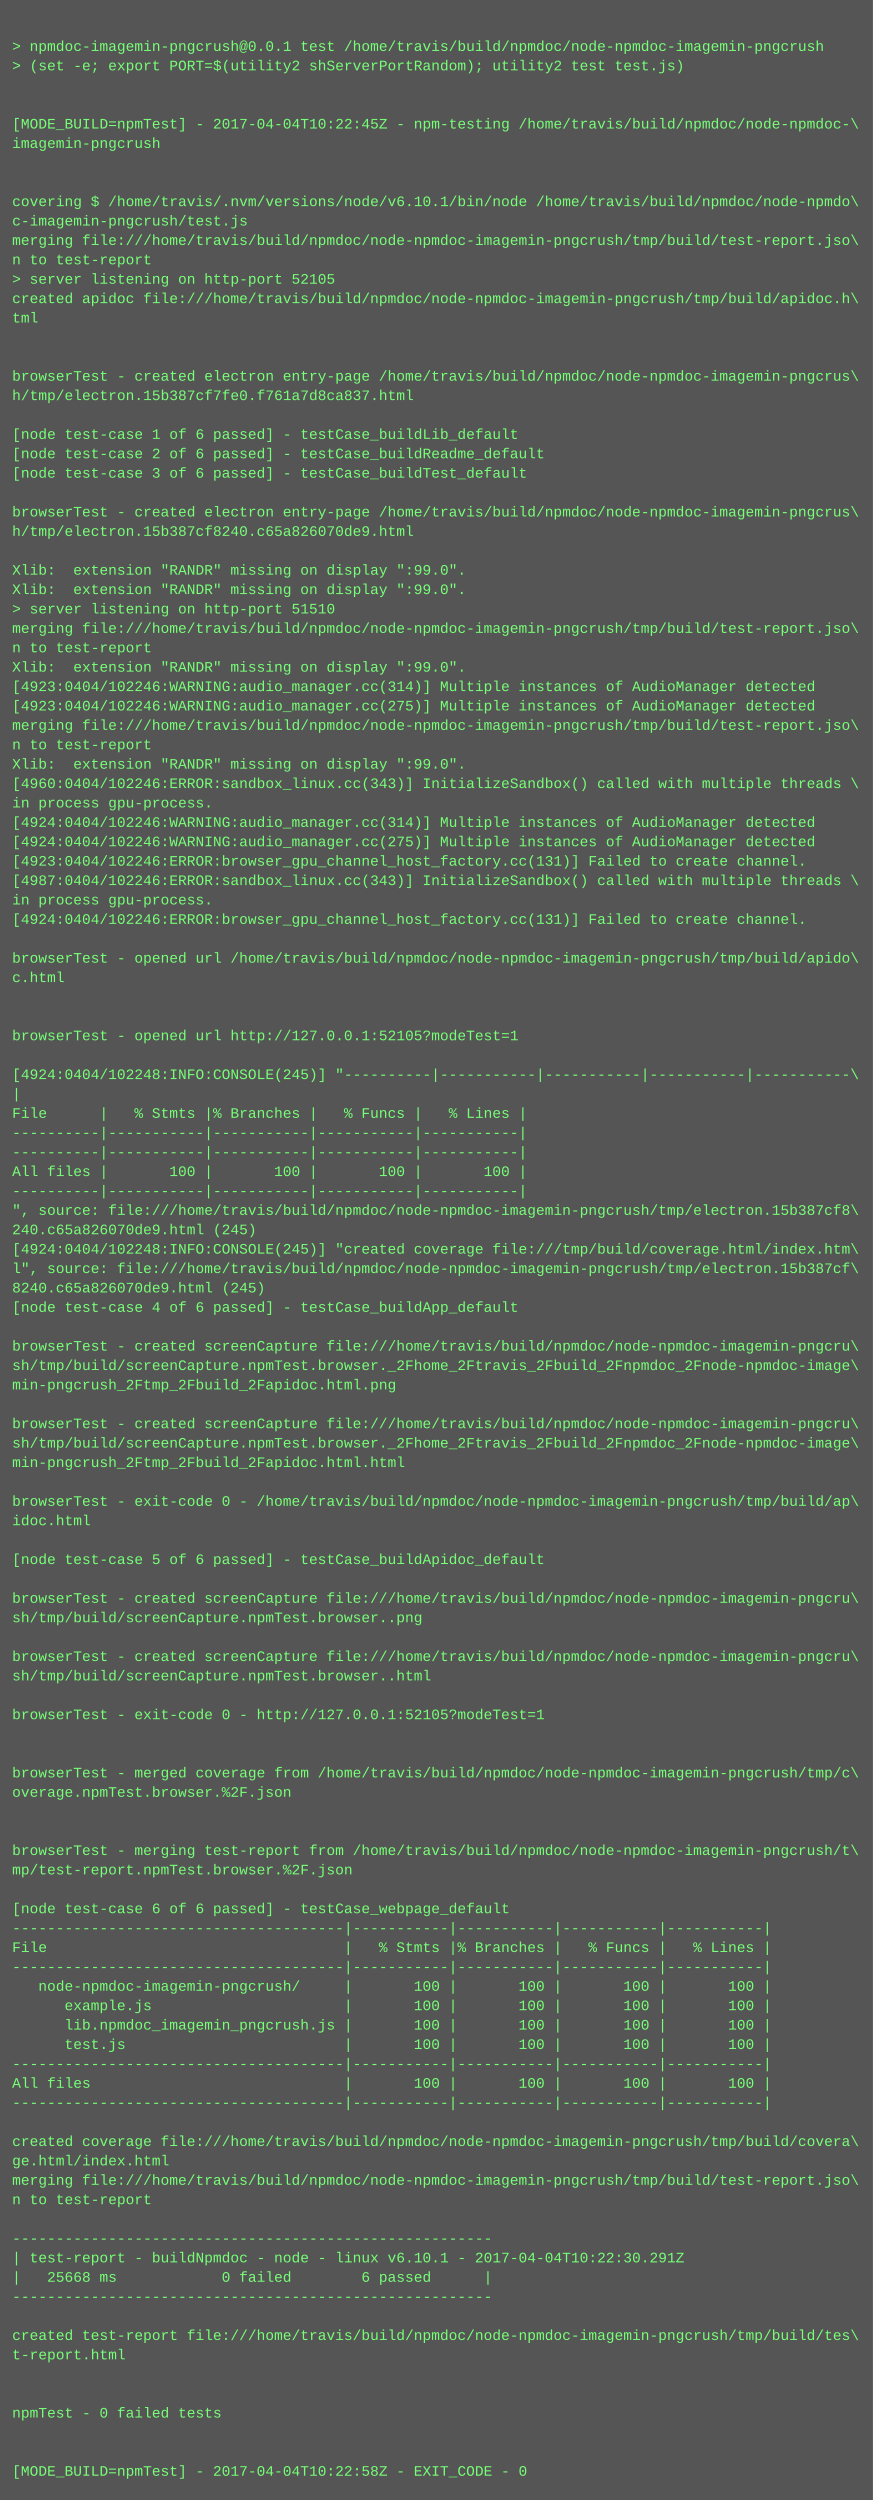
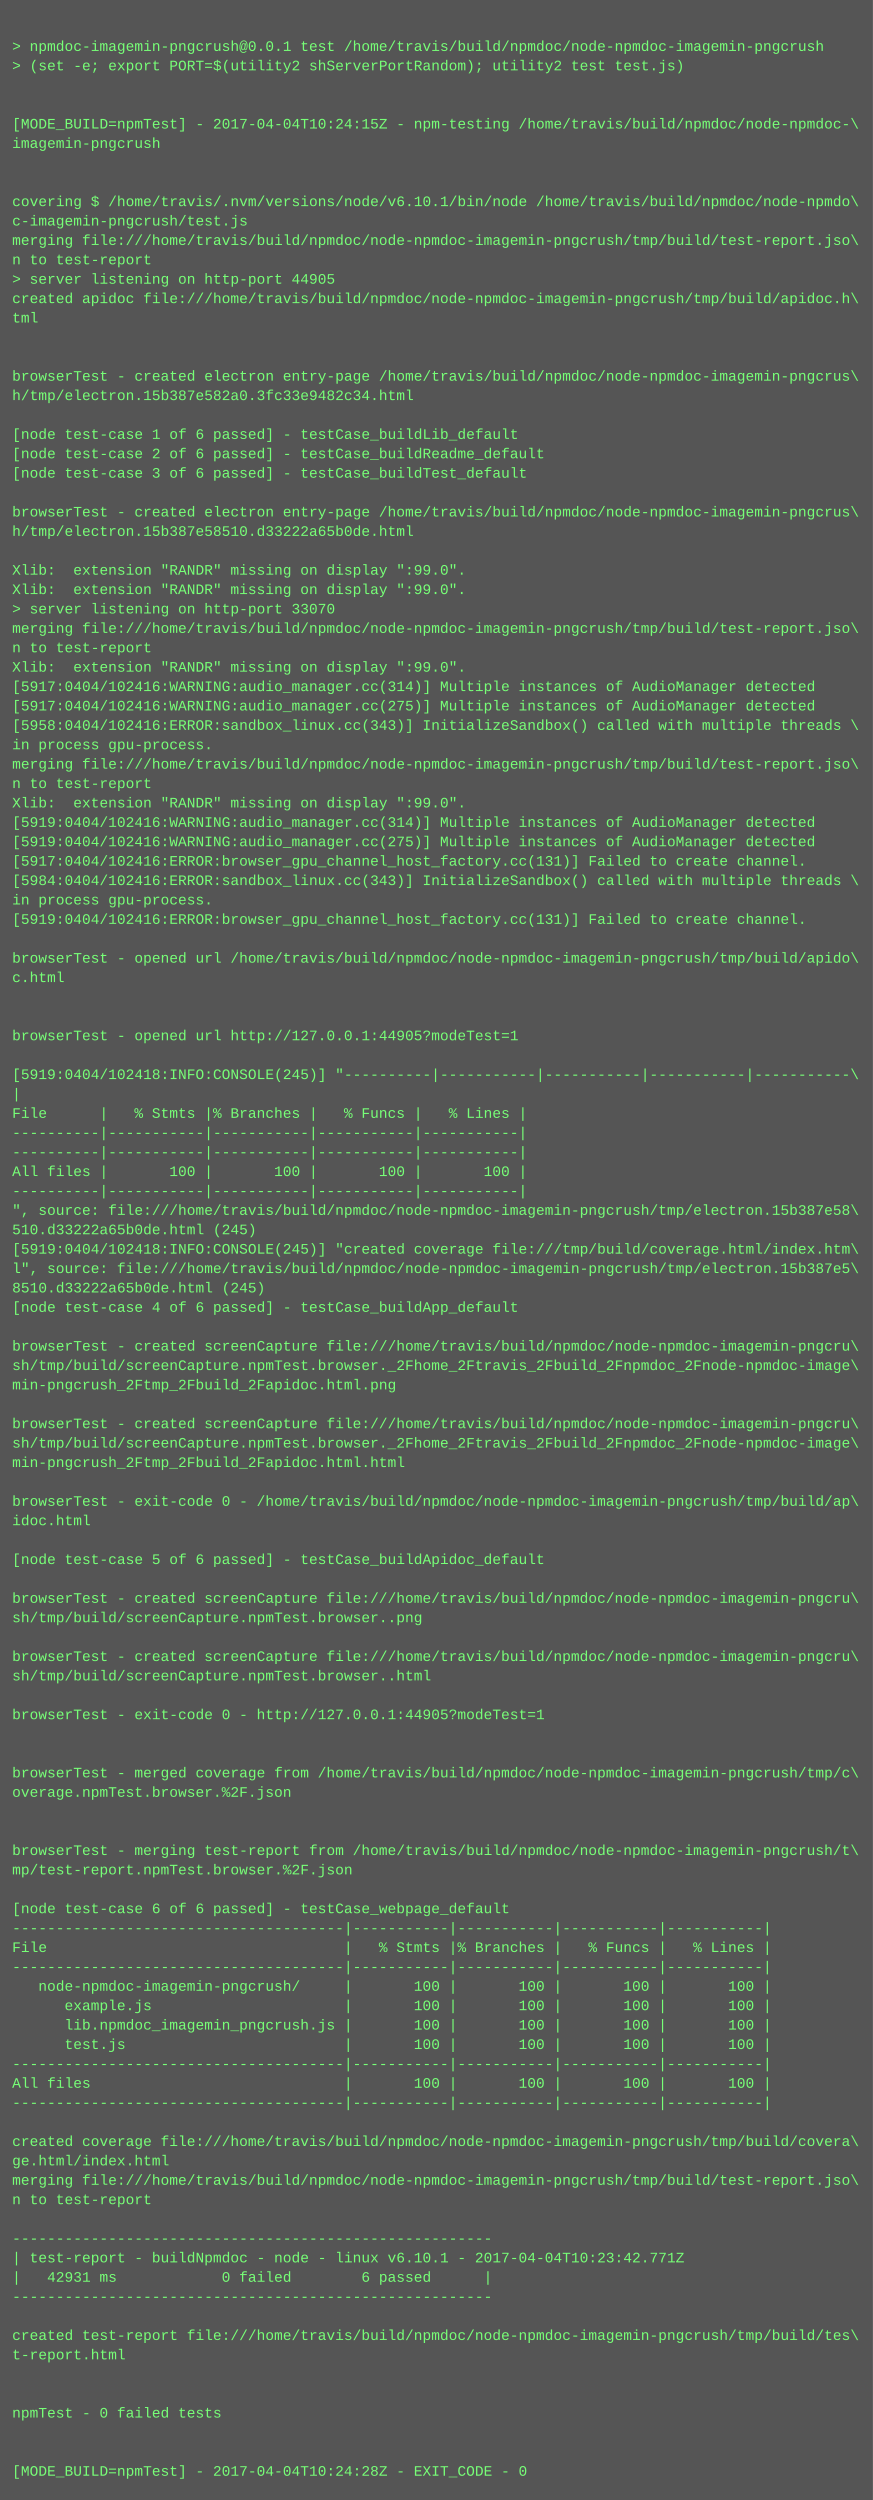
<svg xmlns="http://www.w3.org/2000/svg" height="2062" width="720">
  <rect height="2062" fill="#555" width="720" />
  <text fill="#7f7" font-family="Courier New" font-size="12" xml:space="preserve">
    <tspan x="10" y="26" />
    <tspan x="10" y="42">&gt; npmdoc-imagemin-pngcrush@0.0.1 test /home/travis/build/npmdoc/node-npmdoc-imagemin-pngcrush</tspan>
    <tspan x="10" y="58">&gt; (set -e; export PORT=$(utility2 shServerPortRandom); utility2 test test.js)</tspan>
    <tspan x="10" y="74" />
    <tspan x="10" y="90" />
-     <tspan x="10" y="106">[MODE_BUILD=npmTest] - 2017-04-04T10:22:45Z - npm-testing /home/travis/build/npmdoc/node-npmdoc-\</tspan>
+     <tspan x="10" y="106">[MODE_BUILD=npmTest] - 2017-04-04T10:24:15Z - npm-testing /home/travis/build/npmdoc/node-npmdoc-\</tspan>
    <tspan x="10" y="122">imagemin-pngcrush</tspan>
    <tspan x="10" y="138" />
    <tspan x="10" y="154" />
    <tspan x="10" y="170">covering $ /home/travis/.nvm/versions/node/v6.10.1/bin/node /home/travis/build/npmdoc/node-npmdo\</tspan>
    <tspan x="10" y="186">c-imagemin-pngcrush/test.js</tspan>
    <tspan x="10" y="202">merging file:///home/travis/build/npmdoc/node-npmdoc-imagemin-pngcrush/tmp/build/test-report.jso\</tspan>
    <tspan x="10" y="218">n to test-report</tspan>
-     <tspan x="10" y="234">&gt; server listening on http-port 52105</tspan>
+     <tspan x="10" y="234">&gt; server listening on http-port 44905</tspan>
    <tspan x="10" y="250">created apidoc file:///home/travis/build/npmdoc/node-npmdoc-imagemin-pngcrush/tmp/build/apidoc.h\</tspan>
    <tspan x="10" y="266">tml</tspan>
    <tspan x="10" y="282" />
    <tspan x="10" y="298" />
    <tspan x="10" y="314">browserTest - created electron entry-page /home/travis/build/npmdoc/node-npmdoc-imagemin-pngcrus\</tspan>
-     <tspan x="10" y="330">h/tmp/electron.15b387cf7fe0.f761a7d8ca837.html</tspan>
+     <tspan x="10" y="330">h/tmp/electron.15b387e582a0.3fc33e9482c34.html</tspan>
    <tspan x="10" y="346" />
    <tspan x="10" y="362">[node test-case 1 of 6 passed] - testCase_buildLib_default</tspan>
    <tspan x="10" y="378">[node test-case 2 of 6 passed] - testCase_buildReadme_default</tspan>
    <tspan x="10" y="394">[node test-case 3 of 6 passed] - testCase_buildTest_default</tspan>
    <tspan x="10" y="410" />
    <tspan x="10" y="426">browserTest - created electron entry-page /home/travis/build/npmdoc/node-npmdoc-imagemin-pngcrus\</tspan>
-     <tspan x="10" y="442">h/tmp/electron.15b387cf8240.c65a826070de9.html</tspan>
+     <tspan x="10" y="442">h/tmp/electron.15b387e58510.d33222a65b0de.html</tspan>
    <tspan x="10" y="458" />
    <tspan x="10" y="474">Xlib:  extension "RANDR" missing on display ":99.0".</tspan>
    <tspan x="10" y="490">Xlib:  extension "RANDR" missing on display ":99.0".</tspan>
-     <tspan x="10" y="506">&gt; server listening on http-port 51510</tspan>
+     <tspan x="10" y="506">&gt; server listening on http-port 33070</tspan>
    <tspan x="10" y="522">merging file:///home/travis/build/npmdoc/node-npmdoc-imagemin-pngcrush/tmp/build/test-report.jso\</tspan>
    <tspan x="10" y="538">n to test-report</tspan>
    <tspan x="10" y="554">Xlib:  extension "RANDR" missing on display ":99.0".</tspan>
-     <tspan x="10" y="570">[4923:0404/102246:WARNING:audio_manager.cc(314)] Multiple instances of AudioManager detected</tspan>
-     <tspan x="10" y="586">[4923:0404/102246:WARNING:audio_manager.cc(275)] Multiple instances of AudioManager detected</tspan>
-     <tspan x="10" y="602">merging file:///home/travis/build/npmdoc/node-npmdoc-imagemin-pngcrush/tmp/build/test-report.jso\</tspan>
-     <tspan x="10" y="618">n to test-report</tspan>
-     <tspan x="10" y="634">Xlib:  extension "RANDR" missing on display ":99.0".</tspan>
-     <tspan x="10" y="650">[4960:0404/102246:ERROR:sandbox_linux.cc(343)] InitializeSandbox() called with multiple threads \</tspan>
-     <tspan x="10" y="666">in process gpu-process. </tspan>
-     <tspan x="10" y="682">[4924:0404/102246:WARNING:audio_manager.cc(314)] Multiple instances of AudioManager detected</tspan>
-     <tspan x="10" y="698">[4924:0404/102246:WARNING:audio_manager.cc(275)] Multiple instances of AudioManager detected</tspan>
-     <tspan x="10" y="714">[4923:0404/102246:ERROR:browser_gpu_channel_host_factory.cc(131)] Failed to create channel.</tspan>
-     <tspan x="10" y="730">[4987:0404/102246:ERROR:sandbox_linux.cc(343)] InitializeSandbox() called with multiple threads \</tspan>
+     <tspan x="10" y="570">[5917:0404/102416:WARNING:audio_manager.cc(314)] Multiple instances of AudioManager detected</tspan>
+     <tspan x="10" y="586">[5917:0404/102416:WARNING:audio_manager.cc(275)] Multiple instances of AudioManager detected</tspan>
+     <tspan x="10" y="602">[5958:0404/102416:ERROR:sandbox_linux.cc(343)] InitializeSandbox() called with multiple threads \</tspan>
+     <tspan x="10" y="618">in process gpu-process. </tspan>
+     <tspan x="10" y="634">merging file:///home/travis/build/npmdoc/node-npmdoc-imagemin-pngcrush/tmp/build/test-report.jso\</tspan>
+     <tspan x="10" y="650">n to test-report</tspan>
+     <tspan x="10" y="666">Xlib:  extension "RANDR" missing on display ":99.0".</tspan>
+     <tspan x="10" y="682">[5919:0404/102416:WARNING:audio_manager.cc(314)] Multiple instances of AudioManager detected</tspan>
+     <tspan x="10" y="698">[5919:0404/102416:WARNING:audio_manager.cc(275)] Multiple instances of AudioManager detected</tspan>
+     <tspan x="10" y="714">[5917:0404/102416:ERROR:browser_gpu_channel_host_factory.cc(131)] Failed to create channel.</tspan>
+     <tspan x="10" y="730">[5984:0404/102416:ERROR:sandbox_linux.cc(343)] InitializeSandbox() called with multiple threads \</tspan>
    <tspan x="10" y="746">in process gpu-process. </tspan>
-     <tspan x="10" y="762">[4924:0404/102246:ERROR:browser_gpu_channel_host_factory.cc(131)] Failed to create channel.</tspan>
+     <tspan x="10" y="762">[5919:0404/102416:ERROR:browser_gpu_channel_host_factory.cc(131)] Failed to create channel.</tspan>
    <tspan x="10" y="778" />
    <tspan x="10" y="794">browserTest - opened url /home/travis/build/npmdoc/node-npmdoc-imagemin-pngcrush/tmp/build/apido\</tspan>
    <tspan x="10" y="810">c.html</tspan>
    <tspan x="10" y="826" />
    <tspan x="10" y="842" />
-     <tspan x="10" y="858">browserTest - opened url http://127.0.0.1:52105?modeTest=1</tspan>
+     <tspan x="10" y="858">browserTest - opened url http://127.0.0.1:44905?modeTest=1</tspan>
    <tspan x="10" y="874" />
-     <tspan x="10" y="890">[4924:0404/102248:INFO:CONSOLE(245)] "----------|-----------|-----------|-----------|-----------\</tspan>
+     <tspan x="10" y="890">[5919:0404/102418:INFO:CONSOLE(245)] "----------|-----------|-----------|-----------|-----------\</tspan>
    <tspan x="10" y="906">|</tspan>
    <tspan x="10" y="922">File      |   % Stmts |% Branches |   % Funcs |   % Lines |</tspan>
    <tspan x="10" y="938">----------|-----------|-----------|-----------|-----------|</tspan>
    <tspan x="10" y="954">----------|-----------|-----------|-----------|-----------|</tspan>
    <tspan x="10" y="970">All files |       100 |       100 |       100 |       100 |</tspan>
    <tspan x="10" y="986">----------|-----------|-----------|-----------|-----------|</tspan>
-     <tspan x="10" y="1002">", source: file:///home/travis/build/npmdoc/node-npmdoc-imagemin-pngcrush/tmp/electron.15b387cf8\</tspan>
-     <tspan x="10" y="1018">240.c65a826070de9.html (245)</tspan>
-     <tspan x="10" y="1034">[4924:0404/102248:INFO:CONSOLE(245)] "created coverage file:///tmp/build/coverage.html/index.htm\</tspan>
-     <tspan x="10" y="1050">l", source: file:///home/travis/build/npmdoc/node-npmdoc-imagemin-pngcrush/tmp/electron.15b387cf\</tspan>
-     <tspan x="10" y="1066">8240.c65a826070de9.html (245)</tspan>
+     <tspan x="10" y="1002">", source: file:///home/travis/build/npmdoc/node-npmdoc-imagemin-pngcrush/tmp/electron.15b387e58\</tspan>
+     <tspan x="10" y="1018">510.d33222a65b0de.html (245)</tspan>
+     <tspan x="10" y="1034">[5919:0404/102418:INFO:CONSOLE(245)] "created coverage file:///tmp/build/coverage.html/index.htm\</tspan>
+     <tspan x="10" y="1050">l", source: file:///home/travis/build/npmdoc/node-npmdoc-imagemin-pngcrush/tmp/electron.15b387e5\</tspan>
+     <tspan x="10" y="1066">8510.d33222a65b0de.html (245)</tspan>
    <tspan x="10" y="1082">[node test-case 4 of 6 passed] - testCase_buildApp_default</tspan>
    <tspan x="10" y="1098" />
    <tspan x="10" y="1114">browserTest - created screenCapture file:///home/travis/build/npmdoc/node-npmdoc-imagemin-pngcru\</tspan>
    <tspan x="10" y="1130">sh/tmp/build/screenCapture.npmTest.browser._2Fhome_2Ftravis_2Fbuild_2Fnpmdoc_2Fnode-npmdoc-image\</tspan>
    <tspan x="10" y="1146">min-pngcrush_2Ftmp_2Fbuild_2Fapidoc.html.png</tspan>
    <tspan x="10" y="1162" />
    <tspan x="10" y="1178">browserTest - created screenCapture file:///home/travis/build/npmdoc/node-npmdoc-imagemin-pngcru\</tspan>
    <tspan x="10" y="1194">sh/tmp/build/screenCapture.npmTest.browser._2Fhome_2Ftravis_2Fbuild_2Fnpmdoc_2Fnode-npmdoc-image\</tspan>
    <tspan x="10" y="1210">min-pngcrush_2Ftmp_2Fbuild_2Fapidoc.html.html</tspan>
    <tspan x="10" y="1226" />
    <tspan x="10" y="1242">browserTest - exit-code 0 - /home/travis/build/npmdoc/node-npmdoc-imagemin-pngcrush/tmp/build/ap\</tspan>
    <tspan x="10" y="1258">idoc.html</tspan>
    <tspan x="10" y="1274" />
    <tspan x="10" y="1290">[node test-case 5 of 6 passed] - testCase_buildApidoc_default</tspan>
    <tspan x="10" y="1306" />
    <tspan x="10" y="1322">browserTest - created screenCapture file:///home/travis/build/npmdoc/node-npmdoc-imagemin-pngcru\</tspan>
    <tspan x="10" y="1338">sh/tmp/build/screenCapture.npmTest.browser..png</tspan>
    <tspan x="10" y="1354" />
    <tspan x="10" y="1370">browserTest - created screenCapture file:///home/travis/build/npmdoc/node-npmdoc-imagemin-pngcru\</tspan>
    <tspan x="10" y="1386">sh/tmp/build/screenCapture.npmTest.browser..html</tspan>
    <tspan x="10" y="1402" />
-     <tspan x="10" y="1418">browserTest - exit-code 0 - http://127.0.0.1:52105?modeTest=1</tspan>
+     <tspan x="10" y="1418">browserTest - exit-code 0 - http://127.0.0.1:44905?modeTest=1</tspan>
    <tspan x="10" y="1434" />
    <tspan x="10" y="1450" />
    <tspan x="10" y="1466">browserTest - merged coverage from /home/travis/build/npmdoc/node-npmdoc-imagemin-pngcrush/tmp/c\</tspan>
    <tspan x="10" y="1482">overage.npmTest.browser.%2F.json</tspan>
    <tspan x="10" y="1498" />
    <tspan x="10" y="1514" />
    <tspan x="10" y="1530">browserTest - merging test-report from /home/travis/build/npmdoc/node-npmdoc-imagemin-pngcrush/t\</tspan>
    <tspan x="10" y="1546">mp/test-report.npmTest.browser.%2F.json</tspan>
    <tspan x="10" y="1562" />
    <tspan x="10" y="1578">[node test-case 6 of 6 passed] - testCase_webpage_default</tspan>
    <tspan x="10" y="1594">--------------------------------------|-----------|-----------|-----------|-----------|</tspan>
    <tspan x="10" y="1610">File                                  |   % Stmts |% Branches |   % Funcs |   % Lines |</tspan>
    <tspan x="10" y="1626">--------------------------------------|-----------|-----------|-----------|-----------|</tspan>
    <tspan x="10" y="1642">   node-npmdoc-imagemin-pngcrush/     |       100 |       100 |       100 |       100 |</tspan>
    <tspan x="10" y="1658">      example.js                      |       100 |       100 |       100 |       100 |</tspan>
    <tspan x="10" y="1674">      lib.npmdoc_imagemin_pngcrush.js |       100 |       100 |       100 |       100 |</tspan>
    <tspan x="10" y="1690">      test.js                         |       100 |       100 |       100 |       100 |</tspan>
    <tspan x="10" y="1706">--------------------------------------|-----------|-----------|-----------|-----------|</tspan>
    <tspan x="10" y="1722">All files                             |       100 |       100 |       100 |       100 |</tspan>
    <tspan x="10" y="1738">--------------------------------------|-----------|-----------|-----------|-----------|</tspan>
    <tspan x="10" y="1754" />
    <tspan x="10" y="1770">created coverage file:///home/travis/build/npmdoc/node-npmdoc-imagemin-pngcrush/tmp/build/covera\</tspan>
    <tspan x="10" y="1786">ge.html/index.html</tspan>
    <tspan x="10" y="1802">merging file:///home/travis/build/npmdoc/node-npmdoc-imagemin-pngcrush/tmp/build/test-report.jso\</tspan>
    <tspan x="10" y="1818">n to test-report</tspan>
    <tspan x="10" y="1834" />
    <tspan x="10" y="1850">-------------------------------------------------------</tspan>
-     <tspan x="10" y="1866">| test-report - buildNpmdoc - node - linux v6.10.1 - 2017-04-04T10:22:30.291Z</tspan>
-     <tspan x="10" y="1882">|   25668 ms            0 failed        6 passed      |</tspan>
+     <tspan x="10" y="1866">| test-report - buildNpmdoc - node - linux v6.10.1 - 2017-04-04T10:23:42.771Z</tspan>
+     <tspan x="10" y="1882">|   42931 ms            0 failed        6 passed      |</tspan>
    <tspan x="10" y="1898">-------------------------------------------------------</tspan>
    <tspan x="10" y="1914" />
    <tspan x="10" y="1930">created test-report file:///home/travis/build/npmdoc/node-npmdoc-imagemin-pngcrush/tmp/build/tes\</tspan>
    <tspan x="10" y="1946">t-report.html</tspan>
    <tspan x="10" y="1962" />
    <tspan x="10" y="1978" />
    <tspan x="10" y="1994">npmTest - 0 failed tests</tspan>
    <tspan x="10" y="2010" />
    <tspan x="10" y="2026" />
-     <tspan x="10" y="2042">[MODE_BUILD=npmTest] - 2017-04-04T10:22:58Z - EXIT_CODE - 0</tspan>
+     <tspan x="10" y="2042">[MODE_BUILD=npmTest] - 2017-04-04T10:24:28Z - EXIT_CODE - 0</tspan>
  </text>
</svg>
